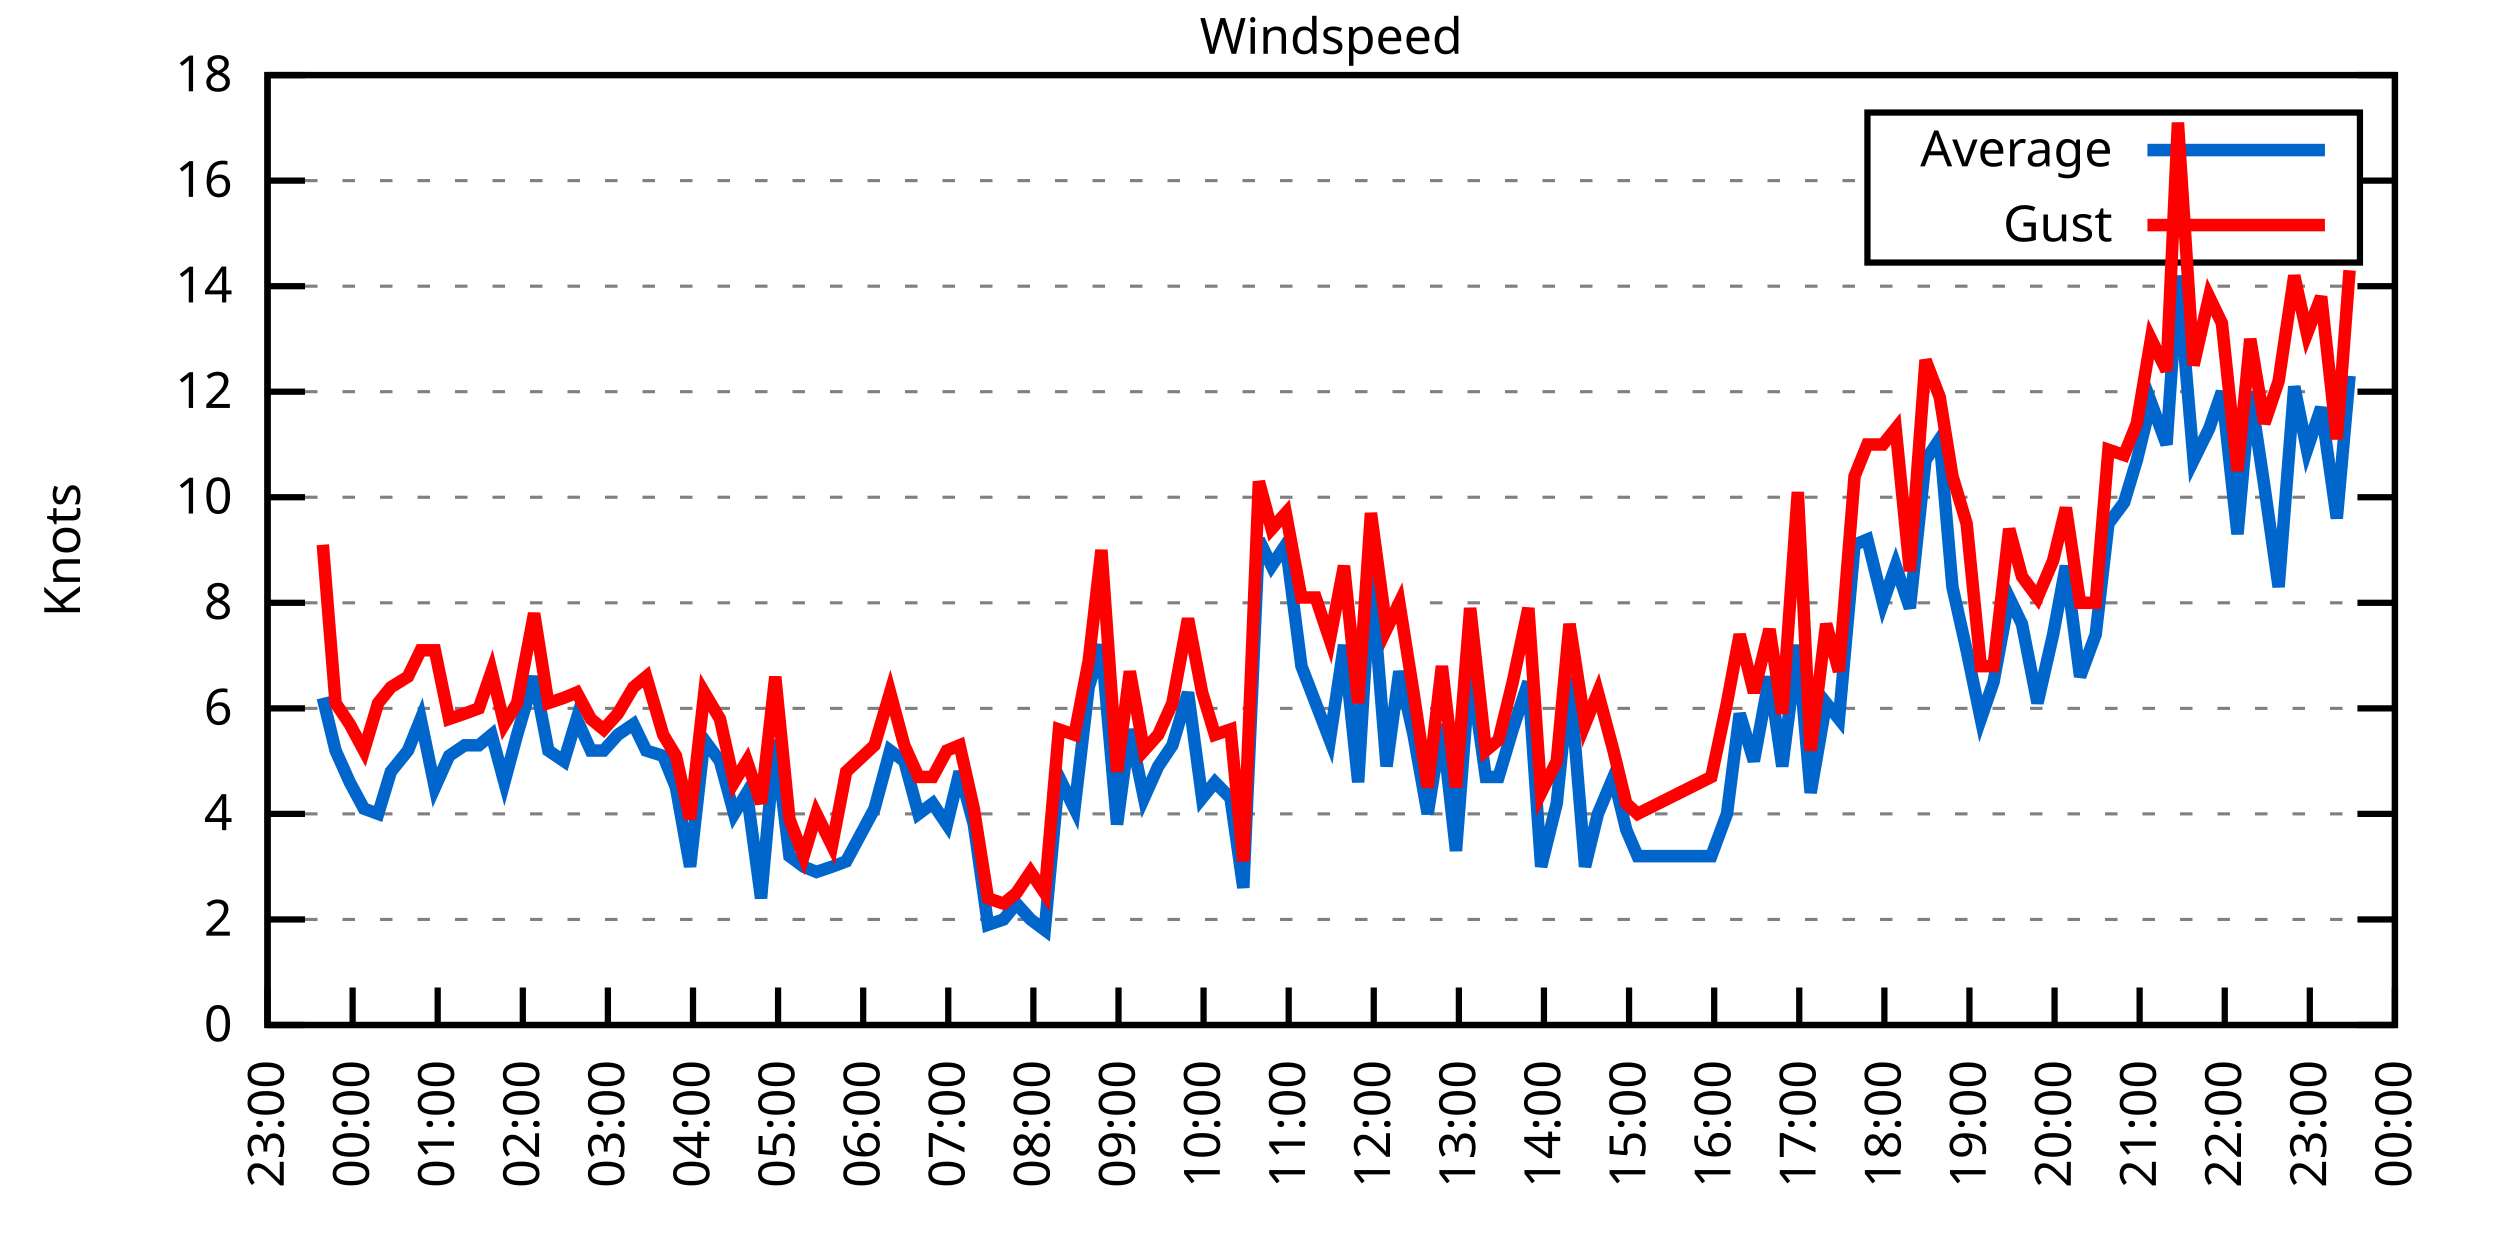
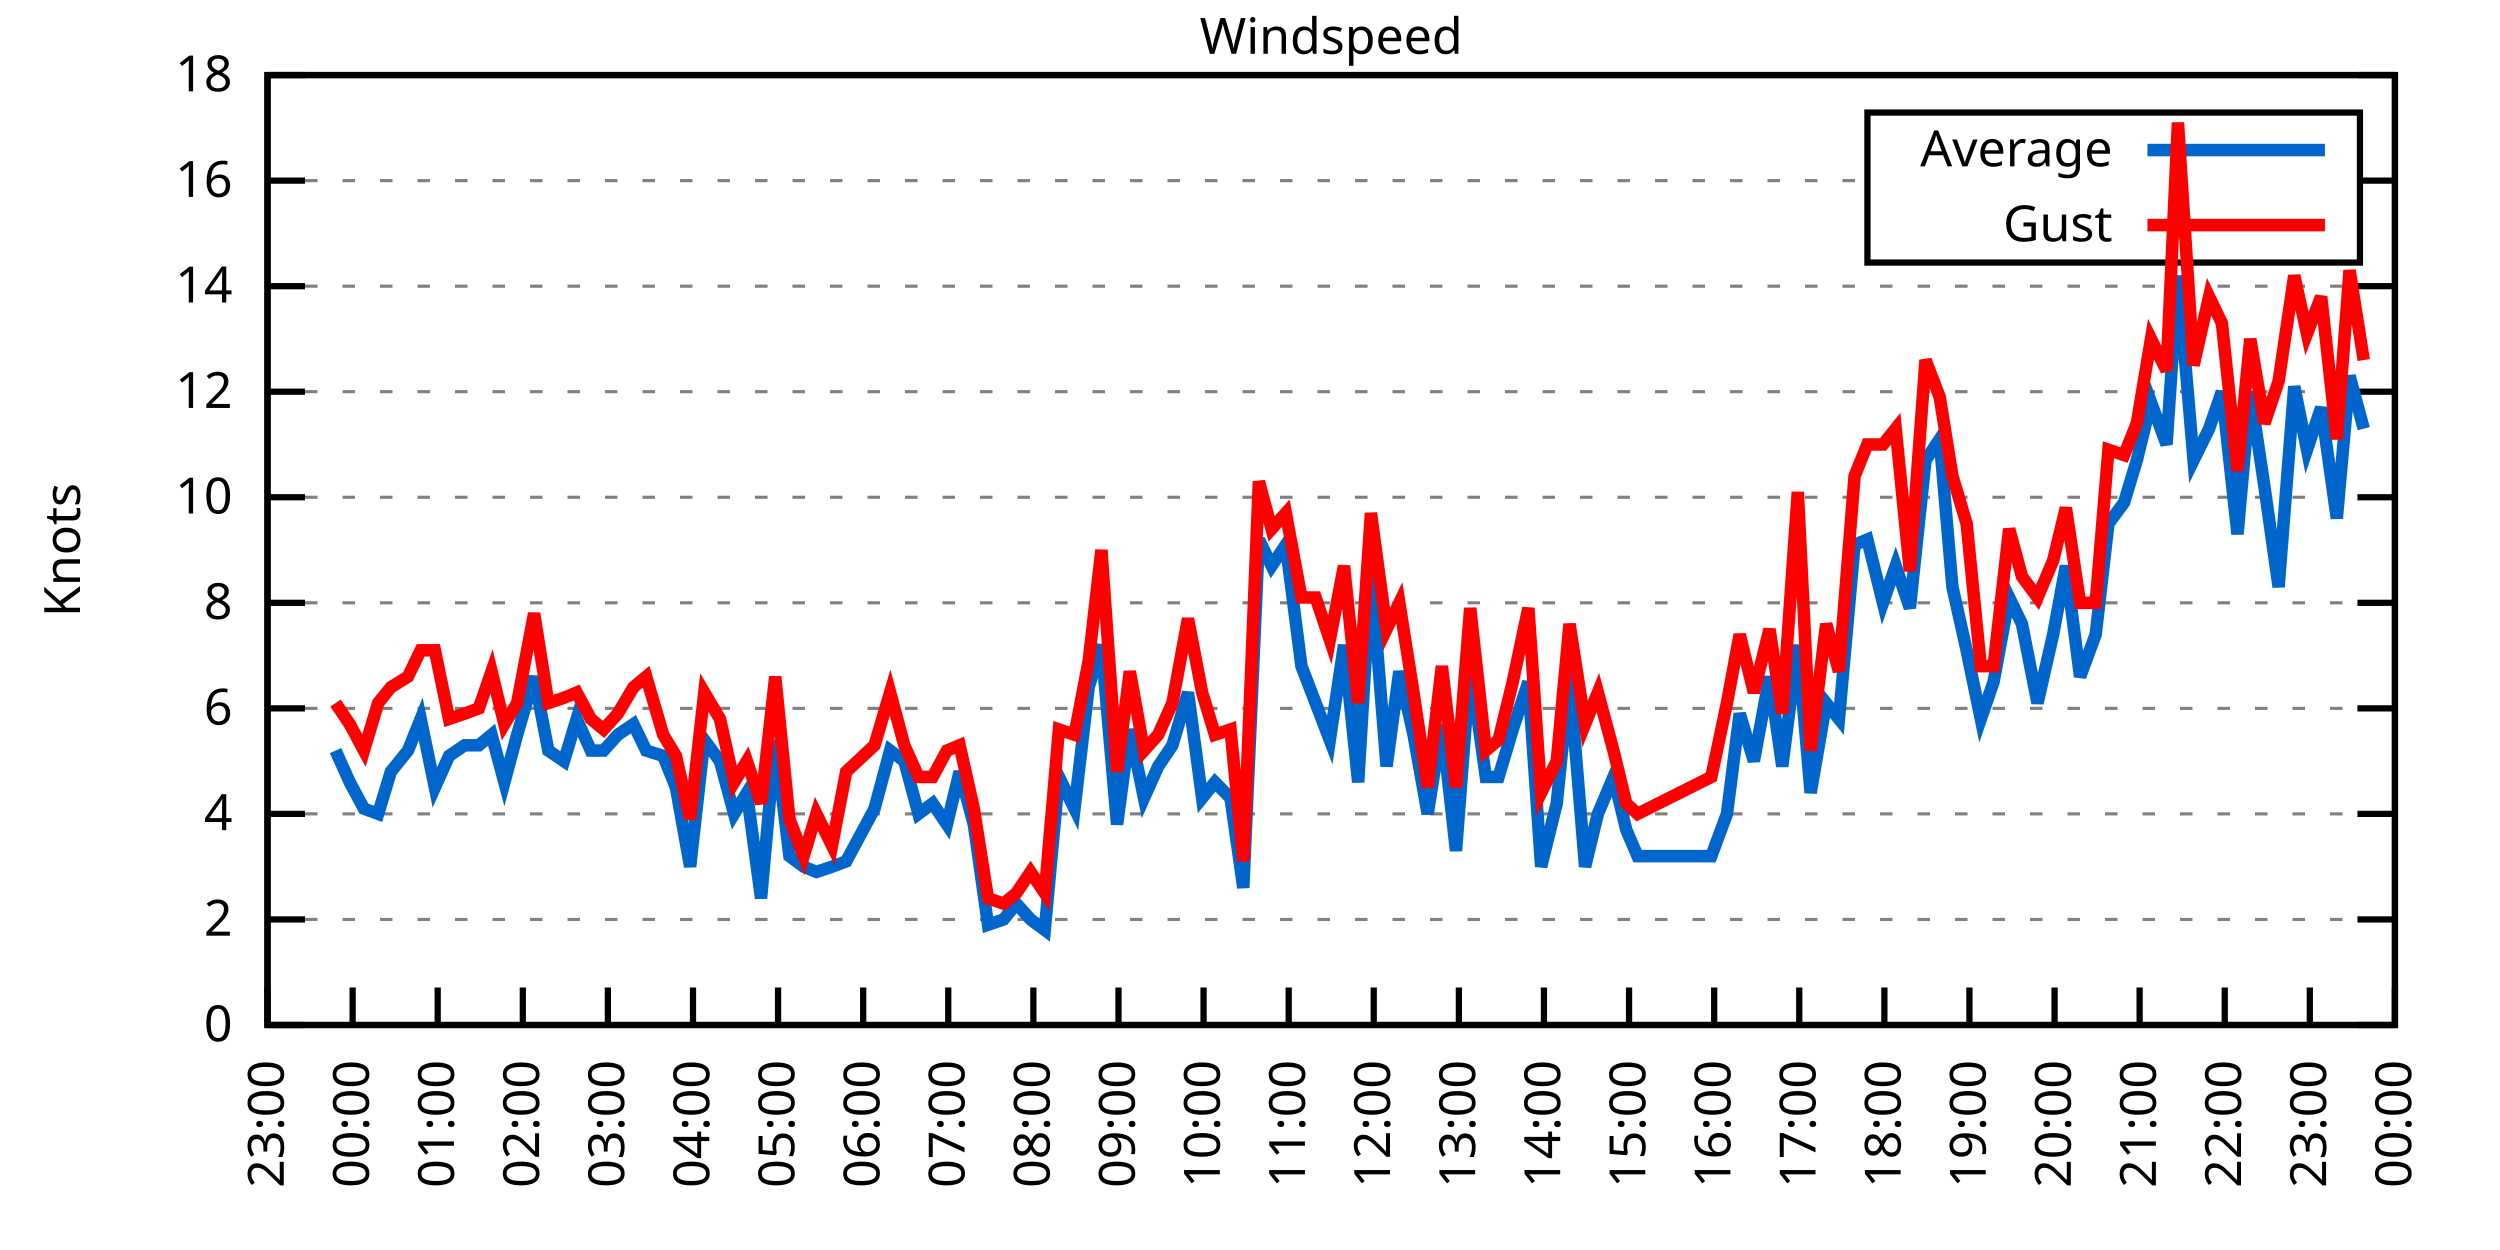
<svg xmlns="http://www.w3.org/2000/svg" xmlns:xlink="http://www.w3.org/1999/xlink" width="400" height="200" viewBox="0 0 400 200">
  <g id="gnuplot_canvas">
    <rect x="0" y="0" width="400" height="200" fill="none" />
    <defs>
      <circle id="gpDot" r="0.5" stroke-width="0.5" stroke="currentColor" />
      <path id="gpPt0" stroke-width="0.333" stroke="currentColor" d="M-1,0 h2 M0,-1 v2" />
      <path id="gpPt1" stroke-width="0.333" stroke="currentColor" d="M-1,-1 L1,1 M1,-1 L-1,1" />
      <path id="gpPt2" stroke-width="0.333" stroke="currentColor" d="M-1,0 L1,0 M0,-1 L0,1 M-1,-1 L1,1 M-1,1 L1,-1" />
      <rect id="gpPt3" stroke-width="0.333" stroke="currentColor" x="-1" y="-1" width="2" height="2" />
      <rect id="gpPt4" stroke-width="0.333" stroke="currentColor" fill="currentColor" x="-1" y="-1" width="2" height="2" />
      <circle id="gpPt5" stroke-width="0.333" stroke="currentColor" cx="0" cy="0" r="1" />
      <use xlink:href="#gpPt5" id="gpPt6" fill="currentColor" stroke="none" />
      <path id="gpPt7" stroke-width="0.333" stroke="currentColor" d="M0,-1.33 L-1.33,0.67 L1.33,0.67 z" />
      <use xlink:href="#gpPt7" id="gpPt8" fill="currentColor" stroke="none" />
      <use xlink:href="#gpPt7" id="gpPt9" stroke="currentColor" transform="rotate(180)" />
      <use xlink:href="#gpPt9" id="gpPt10" fill="currentColor" stroke="none" />
      <use xlink:href="#gpPt3" id="gpPt11" stroke="currentColor" transform="rotate(45)" />
      <use xlink:href="#gpPt11" id="gpPt12" fill="currentColor" stroke="none" />
      <path id="gpPt13" stroke-width="0.333" stroke="currentColor" d="M0,1.330 L1.265,0.411 L0.782,-1.067 L-0.782,-1.076 L-1.265,0.411 z" />
      <use xlink:href="#gpPt13" id="gpPt14" fill="currentColor" stroke="none" />
      <filter id="textbox" filterUnits="objectBoundingBox" x="0" y="0" height="1" width="1">
        <feFlood flood-color="white" flood-opacity="1" result="bgnd" />
        <feComposite in="SourceGraphic" in2="bgnd" operator="atop" />
      </filter>
      <filter id="greybox" filterUnits="objectBoundingBox" x="0" y="0" height="1" width="1">
        <feFlood flood-color="lightgrey" flood-opacity="1" result="grey" />
        <feComposite in="SourceGraphic" in2="grey" operator="atop" />
      </filter>
    </defs>
    <g fill="none" color="white" stroke="currentColor" stroke-width="1.00" stroke-linecap="butt" stroke-linejoin="miter">
</g>
    <g fill="none" color="black" stroke="currentColor" stroke-width="1.00" stroke-linecap="butt" stroke-linejoin="miter">
      <g stroke="none" shape-rendering="crispEdges">
        <polygon fill="rgb(255, 255, 255)" points="42.80,164.00 383.18,164.00 383.18,12.02 42.80,12.02 " />
      </g>
    </g>
    <g fill="none" color="black" stroke="currentColor" stroke-width="1.00" stroke-linecap="butt" stroke-linejoin="miter">
</g>
    <g fill="none" color="black" stroke="black" stroke-width="0.50" stroke-linecap="butt" stroke-linejoin="miter">
</g>
    <g fill="none" color="gray" stroke="currentColor" stroke-width="0.50" stroke-linecap="butt" stroke-linejoin="miter">
      <path stroke="gray" stroke-dasharray="2,4" class="gridline" d="M42.80,164.00 L383.19,164.00  " />
    </g>
    <g fill="none" color="gray" stroke="gray" stroke-width="1.00" stroke-linecap="butt" stroke-linejoin="miter">
</g>
    <g fill="none" color="black" stroke="currentColor" stroke-width="1.00" stroke-linecap="butt" stroke-linejoin="miter">
      <path stroke="black" d="M42.80,164.00 L48.80,164.00 M383.19,164.00 L377.19,164.00  " />
      <g transform="translate(37.20,166.60)" stroke="none" fill="black" font-family="Sans" font-size="8.00" text-anchor="end">
        <text>
          <tspan font-family="Sans"> 0</tspan>
        </text>
      </g>
    </g>
    <g fill="none" color="black" stroke="currentColor" stroke-width="1.00" stroke-linecap="butt" stroke-linejoin="miter">
</g>
    <g fill="none" color="black" stroke="black" stroke-width="0.50" stroke-linecap="butt" stroke-linejoin="miter">
</g>
    <g fill="none" color="gray" stroke="currentColor" stroke-width="0.50" stroke-linecap="butt" stroke-linejoin="miter">
      <path stroke="gray" stroke-dasharray="2,4" class="gridline" d="M42.80,147.11 L383.19,147.11  " />
    </g>
    <g fill="none" color="gray" stroke="gray" stroke-width="1.00" stroke-linecap="butt" stroke-linejoin="miter">
</g>
    <g fill="none" color="black" stroke="currentColor" stroke-width="1.00" stroke-linecap="butt" stroke-linejoin="miter">
      <path stroke="black" d="M42.80,147.11 L48.80,147.11 M383.19,147.11 L377.19,147.11  " />
      <g transform="translate(37.20,149.71)" stroke="none" fill="black" font-family="Sans" font-size="8.00" text-anchor="end">
        <text>
          <tspan font-family="Sans"> 2</tspan>
        </text>
      </g>
    </g>
    <g fill="none" color="black" stroke="currentColor" stroke-width="1.00" stroke-linecap="butt" stroke-linejoin="miter">
</g>
    <g fill="none" color="black" stroke="black" stroke-width="0.50" stroke-linecap="butt" stroke-linejoin="miter">
</g>
    <g fill="none" color="gray" stroke="currentColor" stroke-width="0.50" stroke-linecap="butt" stroke-linejoin="miter">
      <path stroke="gray" stroke-dasharray="2,4" class="gridline" d="M42.80,130.22 L383.19,130.22  " />
    </g>
    <g fill="none" color="gray" stroke="gray" stroke-width="1.00" stroke-linecap="butt" stroke-linejoin="miter">
</g>
    <g fill="none" color="black" stroke="currentColor" stroke-width="1.00" stroke-linecap="butt" stroke-linejoin="miter">
      <path stroke="black" d="M42.80,130.22 L48.80,130.22 M383.19,130.22 L377.19,130.22  " />
      <g transform="translate(37.20,132.82)" stroke="none" fill="black" font-family="Sans" font-size="8.00" text-anchor="end">
        <text>
          <tspan font-family="Sans"> 4</tspan>
        </text>
      </g>
    </g>
    <g fill="none" color="black" stroke="currentColor" stroke-width="1.00" stroke-linecap="butt" stroke-linejoin="miter">
</g>
    <g fill="none" color="black" stroke="black" stroke-width="0.50" stroke-linecap="butt" stroke-linejoin="miter">
</g>
    <g fill="none" color="gray" stroke="currentColor" stroke-width="0.50" stroke-linecap="butt" stroke-linejoin="miter">
      <path stroke="gray" stroke-dasharray="2,4" class="gridline" d="M42.80,113.34 L383.19,113.34  " />
    </g>
    <g fill="none" color="gray" stroke="gray" stroke-width="1.00" stroke-linecap="butt" stroke-linejoin="miter">
</g>
    <g fill="none" color="black" stroke="currentColor" stroke-width="1.00" stroke-linecap="butt" stroke-linejoin="miter">
      <path stroke="black" d="M42.80,113.34 L48.80,113.34 M383.19,113.34 L377.19,113.34  " />
      <g transform="translate(37.20,115.94)" stroke="none" fill="black" font-family="Sans" font-size="8.00" text-anchor="end">
        <text>
          <tspan font-family="Sans"> 6</tspan>
        </text>
      </g>
    </g>
    <g fill="none" color="black" stroke="currentColor" stroke-width="1.00" stroke-linecap="butt" stroke-linejoin="miter">
</g>
    <g fill="none" color="black" stroke="black" stroke-width="0.50" stroke-linecap="butt" stroke-linejoin="miter">
</g>
    <g fill="none" color="gray" stroke="currentColor" stroke-width="0.50" stroke-linecap="butt" stroke-linejoin="miter">
      <path stroke="gray" stroke-dasharray="2,4" class="gridline" d="M42.80,96.45 L383.19,96.45  " />
    </g>
    <g fill="none" color="gray" stroke="gray" stroke-width="1.00" stroke-linecap="butt" stroke-linejoin="miter">
</g>
    <g fill="none" color="black" stroke="currentColor" stroke-width="1.00" stroke-linecap="butt" stroke-linejoin="miter">
      <path stroke="black" d="M42.80,96.45 L48.80,96.45 M383.19,96.45 L377.19,96.45  " />
      <g transform="translate(37.20,99.05)" stroke="none" fill="black" font-family="Sans" font-size="8.00" text-anchor="end">
        <text>
          <tspan font-family="Sans"> 8</tspan>
        </text>
      </g>
    </g>
    <g fill="none" color="black" stroke="currentColor" stroke-width="1.00" stroke-linecap="butt" stroke-linejoin="miter">
</g>
    <g fill="none" color="black" stroke="black" stroke-width="0.50" stroke-linecap="butt" stroke-linejoin="miter">
</g>
    <g fill="none" color="gray" stroke="currentColor" stroke-width="0.50" stroke-linecap="butt" stroke-linejoin="miter">
      <path stroke="gray" stroke-dasharray="2,4" class="gridline" d="M42.80,79.56 L383.19,79.56  " />
    </g>
    <g fill="none" color="gray" stroke="gray" stroke-width="1.00" stroke-linecap="butt" stroke-linejoin="miter">
</g>
    <g fill="none" color="black" stroke="currentColor" stroke-width="1.00" stroke-linecap="butt" stroke-linejoin="miter">
      <path stroke="black" d="M42.80,79.56 L48.80,79.56 M383.19,79.56 L377.19,79.56  " />
      <g transform="translate(37.20,82.16)" stroke="none" fill="black" font-family="Sans" font-size="8.00" text-anchor="end">
        <text>
          <tspan font-family="Sans"> 10</tspan>
        </text>
      </g>
    </g>
    <g fill="none" color="black" stroke="currentColor" stroke-width="1.00" stroke-linecap="butt" stroke-linejoin="miter">
</g>
    <g fill="none" color="black" stroke="black" stroke-width="0.50" stroke-linecap="butt" stroke-linejoin="miter">
</g>
    <g fill="none" color="gray" stroke="currentColor" stroke-width="0.50" stroke-linecap="butt" stroke-linejoin="miter">
      <path stroke="gray" stroke-dasharray="2,4" class="gridline" d="M42.80,62.67 L383.19,62.67  " />
    </g>
    <g fill="none" color="gray" stroke="gray" stroke-width="1.00" stroke-linecap="butt" stroke-linejoin="miter">
</g>
    <g fill="none" color="black" stroke="currentColor" stroke-width="1.00" stroke-linecap="butt" stroke-linejoin="miter">
      <path stroke="black" d="M42.80,62.67 L48.80,62.67 M383.19,62.67 L377.19,62.67  " />
      <g transform="translate(37.20,65.27)" stroke="none" fill="black" font-family="Sans" font-size="8.00" text-anchor="end">
        <text>
          <tspan font-family="Sans"> 12</tspan>
        </text>
      </g>
    </g>
    <g fill="none" color="black" stroke="currentColor" stroke-width="1.00" stroke-linecap="butt" stroke-linejoin="miter">
</g>
    <g fill="none" color="black" stroke="black" stroke-width="0.50" stroke-linecap="butt" stroke-linejoin="miter">
</g>
    <g fill="none" color="gray" stroke="currentColor" stroke-width="0.50" stroke-linecap="butt" stroke-linejoin="miter">
      <path stroke="gray" stroke-dasharray="2,4" class="gridline" d="M42.80,45.79 L383.19,45.79  " />
    </g>
    <g fill="none" color="gray" stroke="gray" stroke-width="1.00" stroke-linecap="butt" stroke-linejoin="miter">
</g>
    <g fill="none" color="black" stroke="currentColor" stroke-width="1.00" stroke-linecap="butt" stroke-linejoin="miter">
      <path stroke="black" d="M42.80,45.79 L48.80,45.79 M383.19,45.79 L377.19,45.79  " />
      <g transform="translate(37.20,48.39)" stroke="none" fill="black" font-family="Sans" font-size="8.00" text-anchor="end">
        <text>
          <tspan font-family="Sans"> 14</tspan>
        </text>
      </g>
    </g>
    <g fill="none" color="black" stroke="currentColor" stroke-width="1.00" stroke-linecap="butt" stroke-linejoin="miter">
</g>
    <g fill="none" color="black" stroke="black" stroke-width="0.50" stroke-linecap="butt" stroke-linejoin="miter">
</g>
    <g fill="none" color="gray" stroke="currentColor" stroke-width="0.50" stroke-linecap="butt" stroke-linejoin="miter">
      <path stroke="gray" stroke-dasharray="2,4" class="gridline" d="M42.80,28.90 L298.79,28.90 M377.59,28.90 L383.19,28.90  " />
    </g>
    <g fill="none" color="gray" stroke="gray" stroke-width="1.00" stroke-linecap="butt" stroke-linejoin="miter">
</g>
    <g fill="none" color="black" stroke="currentColor" stroke-width="1.00" stroke-linecap="butt" stroke-linejoin="miter">
      <path stroke="black" d="M42.80,28.90 L48.80,28.90 M383.19,28.90 L377.19,28.90  " />
      <g transform="translate(37.20,31.50)" stroke="none" fill="black" font-family="Sans" font-size="8.00" text-anchor="end">
        <text>
          <tspan font-family="Sans"> 16</tspan>
        </text>
      </g>
    </g>
    <g fill="none" color="black" stroke="currentColor" stroke-width="1.00" stroke-linecap="butt" stroke-linejoin="miter">
</g>
    <g fill="none" color="black" stroke="black" stroke-width="0.50" stroke-linecap="butt" stroke-linejoin="miter">
</g>
    <g fill="none" color="gray" stroke="currentColor" stroke-width="0.50" stroke-linecap="butt" stroke-linejoin="miter">
      <path stroke="gray" stroke-dasharray="2,4" class="gridline" d="M42.80,12.01 L383.19,12.01  " />
    </g>
    <g fill="none" color="gray" stroke="gray" stroke-width="1.00" stroke-linecap="butt" stroke-linejoin="miter">
</g>
    <g fill="none" color="black" stroke="currentColor" stroke-width="1.00" stroke-linecap="butt" stroke-linejoin="miter">
      <path stroke="black" d="M42.80,12.01 L48.80,12.01 M383.19,12.01 L377.19,12.01  " />
      <g transform="translate(37.20,14.61)" stroke="none" fill="black" font-family="Sans" font-size="8.00" text-anchor="end">
        <text>
          <tspan font-family="Sans"> 18</tspan>
        </text>
      </g>
    </g>
    <g fill="none" color="black" stroke="currentColor" stroke-width="1.00" stroke-linecap="butt" stroke-linejoin="miter">
      <path stroke="black" d="M42.80,164.00 L42.80,158.00  " />
      <g transform="translate(45.40,169.60) rotate(270.00)" stroke="none" fill="black" font-family="Sans" font-size="8.00" text-anchor="end">
        <text>
          <tspan font-family="Sans">23:00</tspan>
        </text>
      </g>
    </g>
    <g fill="none" color="black" stroke="currentColor" stroke-width="1.00" stroke-linecap="butt" stroke-linejoin="miter">
      <path stroke="black" d="M56.42,164.00 L56.42,158.00  " />
      <g transform="translate(59.02,169.60) rotate(270.00)" stroke="none" fill="black" font-family="Sans" font-size="8.00" text-anchor="end">
        <text>
          <tspan font-family="Sans">00:00</tspan>
        </text>
      </g>
    </g>
    <g fill="none" color="black" stroke="currentColor" stroke-width="1.00" stroke-linecap="butt" stroke-linejoin="miter">
      <path stroke="black" d="M70.03,164.00 L70.03,158.00  " />
      <g transform="translate(72.63,169.60) rotate(270.00)" stroke="none" fill="black" font-family="Sans" font-size="8.00" text-anchor="end">
        <text>
          <tspan font-family="Sans">01:00</tspan>
        </text>
      </g>
    </g>
    <g fill="none" color="black" stroke="currentColor" stroke-width="1.00" stroke-linecap="butt" stroke-linejoin="miter">
      <path stroke="black" d="M83.65,164.00 L83.65,158.00  " />
      <g transform="translate(86.25,169.60) rotate(270.00)" stroke="none" fill="black" font-family="Sans" font-size="8.00" text-anchor="end">
        <text>
          <tspan font-family="Sans">02:00</tspan>
        </text>
      </g>
    </g>
    <g fill="none" color="black" stroke="currentColor" stroke-width="1.00" stroke-linecap="butt" stroke-linejoin="miter">
      <path stroke="black" d="M97.26,164.00 L97.26,158.00  " />
      <g transform="translate(99.86,169.60) rotate(270.00)" stroke="none" fill="black" font-family="Sans" font-size="8.00" text-anchor="end">
        <text>
          <tspan font-family="Sans">03:00</tspan>
        </text>
      </g>
    </g>
    <g fill="none" color="black" stroke="currentColor" stroke-width="1.00" stroke-linecap="butt" stroke-linejoin="miter">
      <path stroke="black" d="M110.88,164.00 L110.88,158.00  " />
      <g transform="translate(113.48,169.60) rotate(270.00)" stroke="none" fill="black" font-family="Sans" font-size="8.00" text-anchor="end">
        <text>
          <tspan font-family="Sans">04:00</tspan>
        </text>
      </g>
    </g>
    <g fill="none" color="black" stroke="currentColor" stroke-width="1.00" stroke-linecap="butt" stroke-linejoin="miter">
      <path stroke="black" d="M124.49,164.00 L124.49,158.00  " />
      <g transform="translate(127.09,169.60) rotate(270.00)" stroke="none" fill="black" font-family="Sans" font-size="8.00" text-anchor="end">
        <text>
          <tspan font-family="Sans">05:00</tspan>
        </text>
      </g>
    </g>
    <g fill="none" color="black" stroke="currentColor" stroke-width="1.00" stroke-linecap="butt" stroke-linejoin="miter">
      <path stroke="black" d="M138.11,164.00 L138.11,158.00  " />
      <g transform="translate(140.71,169.60) rotate(270.00)" stroke="none" fill="black" font-family="Sans" font-size="8.00" text-anchor="end">
        <text>
          <tspan font-family="Sans">06:00</tspan>
        </text>
      </g>
    </g>
    <g fill="none" color="black" stroke="currentColor" stroke-width="1.00" stroke-linecap="butt" stroke-linejoin="miter">
      <path stroke="black" d="M151.72,164.00 L151.72,158.00  " />
      <g transform="translate(154.32,169.60) rotate(270.00)" stroke="none" fill="black" font-family="Sans" font-size="8.00" text-anchor="end">
        <text>
          <tspan font-family="Sans">07:00</tspan>
        </text>
      </g>
    </g>
    <g fill="none" color="black" stroke="currentColor" stroke-width="1.00" stroke-linecap="butt" stroke-linejoin="miter">
      <path stroke="black" d="M165.34,164.00 L165.34,158.00  " />
      <g transform="translate(167.94,169.60) rotate(270.00)" stroke="none" fill="black" font-family="Sans" font-size="8.00" text-anchor="end">
        <text>
          <tspan font-family="Sans">08:00</tspan>
        </text>
      </g>
    </g>
    <g fill="none" color="black" stroke="currentColor" stroke-width="1.00" stroke-linecap="butt" stroke-linejoin="miter">
      <path stroke="black" d="M178.96,164.00 L178.96,158.00  " />
      <g transform="translate(181.56,169.60) rotate(270.00)" stroke="none" fill="black" font-family="Sans" font-size="8.00" text-anchor="end">
        <text>
          <tspan font-family="Sans">09:00</tspan>
        </text>
      </g>
    </g>
    <g fill="none" color="black" stroke="currentColor" stroke-width="1.00" stroke-linecap="butt" stroke-linejoin="miter">
      <path stroke="black" d="M192.57,164.00 L192.57,158.00  " />
      <g transform="translate(195.17,169.60) rotate(270.00)" stroke="none" fill="black" font-family="Sans" font-size="8.00" text-anchor="end">
        <text>
          <tspan font-family="Sans">10:00</tspan>
        </text>
      </g>
    </g>
    <g fill="none" color="black" stroke="currentColor" stroke-width="1.00" stroke-linecap="butt" stroke-linejoin="miter">
      <path stroke="black" d="M206.19,164.00 L206.19,158.00  " />
      <g transform="translate(208.79,169.60) rotate(270.00)" stroke="none" fill="black" font-family="Sans" font-size="8.00" text-anchor="end">
        <text>
          <tspan font-family="Sans">11:00</tspan>
        </text>
      </g>
    </g>
    <g fill="none" color="black" stroke="currentColor" stroke-width="1.00" stroke-linecap="butt" stroke-linejoin="miter">
      <path stroke="black" d="M219.80,164.00 L219.80,158.00  " />
      <g transform="translate(222.40,169.60) rotate(270.00)" stroke="none" fill="black" font-family="Sans" font-size="8.00" text-anchor="end">
        <text>
          <tspan font-family="Sans">12:00</tspan>
        </text>
      </g>
    </g>
    <g fill="none" color="black" stroke="currentColor" stroke-width="1.00" stroke-linecap="butt" stroke-linejoin="miter">
      <path stroke="black" d="M233.42,164.00 L233.42,158.00  " />
      <g transform="translate(236.02,169.60) rotate(270.00)" stroke="none" fill="black" font-family="Sans" font-size="8.00" text-anchor="end">
        <text>
          <tspan font-family="Sans">13:00</tspan>
        </text>
      </g>
    </g>
    <g fill="none" color="black" stroke="currentColor" stroke-width="1.00" stroke-linecap="butt" stroke-linejoin="miter">
      <path stroke="black" d="M247.03,164.00 L247.03,158.00  " />
      <g transform="translate(249.63,169.60) rotate(270.00)" stroke="none" fill="black" font-family="Sans" font-size="8.00" text-anchor="end">
        <text>
          <tspan font-family="Sans">14:00</tspan>
        </text>
      </g>
    </g>
    <g fill="none" color="black" stroke="currentColor" stroke-width="1.00" stroke-linecap="butt" stroke-linejoin="miter">
      <path stroke="black" d="M260.65,164.00 L260.65,158.00  " />
      <g transform="translate(263.25,169.60) rotate(270.00)" stroke="none" fill="black" font-family="Sans" font-size="8.00" text-anchor="end">
        <text>
          <tspan font-family="Sans">15:00</tspan>
        </text>
      </g>
    </g>
    <g fill="none" color="black" stroke="currentColor" stroke-width="1.00" stroke-linecap="butt" stroke-linejoin="miter">
      <path stroke="black" d="M274.27,164.00 L274.27,158.00  " />
      <g transform="translate(276.87,169.60) rotate(270.00)" stroke="none" fill="black" font-family="Sans" font-size="8.00" text-anchor="end">
        <text>
          <tspan font-family="Sans">16:00</tspan>
        </text>
      </g>
    </g>
    <g fill="none" color="black" stroke="currentColor" stroke-width="1.00" stroke-linecap="butt" stroke-linejoin="miter">
      <path stroke="black" d="M287.88,164.00 L287.88,158.00  " />
      <g transform="translate(290.48,169.60) rotate(270.00)" stroke="none" fill="black" font-family="Sans" font-size="8.00" text-anchor="end">
        <text>
          <tspan font-family="Sans">17:00</tspan>
        </text>
      </g>
    </g>
    <g fill="none" color="black" stroke="currentColor" stroke-width="1.00" stroke-linecap="butt" stroke-linejoin="miter">
      <path stroke="black" d="M301.50,164.00 L301.50,158.00  " />
      <g transform="translate(304.10,169.60) rotate(270.00)" stroke="none" fill="black" font-family="Sans" font-size="8.00" text-anchor="end">
        <text>
          <tspan font-family="Sans">18:00</tspan>
        </text>
      </g>
    </g>
    <g fill="none" color="black" stroke="currentColor" stroke-width="1.00" stroke-linecap="butt" stroke-linejoin="miter">
      <path stroke="black" d="M315.11,164.00 L315.11,158.00  " />
      <g transform="translate(317.71,169.60) rotate(270.00)" stroke="none" fill="black" font-family="Sans" font-size="8.00" text-anchor="end">
        <text>
          <tspan font-family="Sans">19:00</tspan>
        </text>
      </g>
    </g>
    <g fill="none" color="black" stroke="currentColor" stroke-width="1.00" stroke-linecap="butt" stroke-linejoin="miter">
      <path stroke="black" d="M328.73,164.00 L328.73,158.00  " />
      <g transform="translate(331.33,169.60) rotate(270.00)" stroke="none" fill="black" font-family="Sans" font-size="8.00" text-anchor="end">
        <text>
          <tspan font-family="Sans">20:00</tspan>
        </text>
      </g>
    </g>
    <g fill="none" color="black" stroke="currentColor" stroke-width="1.00" stroke-linecap="butt" stroke-linejoin="miter">
      <path stroke="black" d="M342.34,164.00 L342.34,158.00  " />
      <g transform="translate(344.94,169.60) rotate(270.00)" stroke="none" fill="black" font-family="Sans" font-size="8.00" text-anchor="end">
        <text>
          <tspan font-family="Sans">21:00</tspan>
        </text>
      </g>
    </g>
    <g fill="none" color="black" stroke="currentColor" stroke-width="1.00" stroke-linecap="butt" stroke-linejoin="miter">
      <path stroke="black" d="M355.96,164.00 L355.96,158.00  " />
      <g transform="translate(358.56,169.60) rotate(270.00)" stroke="none" fill="black" font-family="Sans" font-size="8.00" text-anchor="end">
        <text>
          <tspan font-family="Sans">22:00</tspan>
        </text>
      </g>
    </g>
    <g fill="none" color="black" stroke="currentColor" stroke-width="1.00" stroke-linecap="butt" stroke-linejoin="miter">
      <path stroke="black" d="M369.57,164.00 L369.57,158.00  " />
      <g transform="translate(372.17,169.60) rotate(270.00)" stroke="none" fill="black" font-family="Sans" font-size="8.00" text-anchor="end">
        <text>
          <tspan font-family="Sans">23:00</tspan>
        </text>
      </g>
    </g>
    <g fill="none" color="black" stroke="currentColor" stroke-width="1.00" stroke-linecap="butt" stroke-linejoin="miter">
      <path stroke="black" d="M383.19,164.00 L383.19,158.00  " />
      <g transform="translate(385.79,169.60) rotate(270.00)" stroke="none" fill="black" font-family="Sans" font-size="8.00" text-anchor="end">
        <text>
          <tspan font-family="Sans">00:00</tspan>
        </text>
      </g>
    </g>
    <g fill="none" color="black" stroke="currentColor" stroke-width="1.00" stroke-linecap="butt" stroke-linejoin="miter">
</g>
    <g fill="none" color="black" stroke="currentColor" stroke-width="1.00" stroke-linecap="butt" stroke-linejoin="miter">
      <path stroke="black" d="M42.80,12.01 L42.80,164.00 L383.19,164.00 L383.19,12.01 L42.80,12.01 Z  " />
    </g>
    <g fill="none" color="black" stroke="currentColor" stroke-width="1.00" stroke-linecap="butt" stroke-linejoin="miter">
</g>
    <g fill="none" color="black" stroke="currentColor" stroke-width="1.00" stroke-linecap="butt" stroke-linejoin="miter">
      <path stroke="black" d="M298.79,42.01 L298.79,18.01 L377.59,18.01 L377.59,42.01 L298.79,42.01 Z  " />
    </g>
    <g id="Windspeed_plot_1">
      <g fill="none" color="white" stroke="black" stroke-width="2.00" stroke-linecap="butt" stroke-linejoin="miter">
</g>
      <g fill="none" color="black" stroke="currentColor" stroke-width="2.00" stroke-linecap="butt" stroke-linejoin="miter">
        <g transform="translate(337.99,26.61)" stroke="none" fill="black" font-family="Sans" font-size="8.00" text-anchor="end">
          <text>
            <tspan font-family="Sans">Average</tspan>
          </text>
        </g>
      </g>
      <g fill="none" color="black" stroke="currentColor" stroke-width="2.00" stroke-linecap="butt" stroke-linejoin="miter">
-         <path stroke="rgb(  0, 102, 204)" d="M343.59,24.01 L371.99,24.01 M51.65,111.65 L53.69,120.09 L55.96,125.16 L58.23,129.38 L60.50,130.22 L62.54,123.47   L65.27,120.09 L67.31,115.03 L69.58,126.00 L71.85,120.94 L74.34,119.25 L76.61,119.25 L78.65,117.56 L80.70,125.16   L82.74,117.56 L85.46,108.27 L87.73,120.09 L90.23,121.78 L92.27,115.03 L94.54,120.09 L96.58,120.09 L98.85,117.56   L101.35,115.87 L103.39,120.09 L106.11,120.94 L108.15,126.00 L110.42,138.67 L112.69,118.40 L115.19,121.78 L117.46,130.22   L119.50,126.85 L121.77,143.73 L124.04,118.40 L126.31,136.98 L128.58,138.67 L130.62,139.51 L133.12,138.67 L135.39,137.82   L139.92,129.38 L142.42,120.09 L144.69,121.78 L146.96,130.22 L149.23,128.54 L151.50,131.91 L153.54,123.47 L155.81,131.91   L158.08,147.96 L160.57,147.11 L162.62,144.58 L164.89,147.11 L167.16,148.80 L169.43,124.31 L171.92,129.38 L174.19,109.96   L176.23,103.20 L178.73,131.91 L180.77,116.71 L183.04,127.69 L185.31,122.62 L187.58,119.25 L190.08,110.80 L192.34,127.69   L194.39,125.16 L196.88,127.69 L198.93,142.05 L201.42,86.32 L203.46,90.54 L205.73,87.16 L208.23,106.58 L210.50,112.49   L212.77,118.40 L215.04,103.20 L217.31,125.16 L219.35,91.38 L221.85,122.62 L223.89,107.43 L226.16,117.56 L228.43,130.22   L230.70,115.87 L232.96,136.14 L235.23,106.58 L237.73,124.31 L239.77,124.31 L242.04,116.71 L244.54,109.11 L246.58,138.67   L249.08,128.54 L251.12,108.27 L253.61,138.67 L255.66,130.22 L258.15,124.31 L260.20,132.76 L262.01,136.98 L273.81,136.98   L276.31,130.22 L278.35,114.18 L280.62,121.78 L283.12,108.27 L285.16,122.62 L287.65,103.20 L289.70,126.85 L292.19,112.49   L294.23,115.03 L296.73,87.16 L298.77,86.32 L301.27,96.45 L303.31,90.54 L305.58,97.29 L308.08,73.65 L310.35,70.27   L312.39,93.92 L314.66,104.05 L316.93,115.03 L318.97,109.11 L321.47,95.60 L323.51,99.83 L326.00,112.49 L328.50,101.52   L330.54,90.54 L332.81,108.27 L335.31,101.52 L337.35,83.78 L339.85,80.41 L341.89,73.65 L344.16,64.36 L346.65,71.12   L348.47,44.10 L350.97,73.65 L353.46,68.58 L355.50,62.67 L358.00,85.47 L360.04,62.67 L362.31,77.87 L364.58,93.92   L367.08,61.83 L369.12,71.96 L371.39,65.21 L373.89,82.94 L375.93,60.14  " />
+         <path stroke="rgb(  0, 102, 204)" d="M343.59,24.01 L371.99,24.01 M53.69,120.09 L55.96,125.16 L58.23,129.38 L60.50,130.22 L62.54,123.47 L65.27,120.09   L67.31,115.03 L69.58,126.00 L71.85,120.94 L74.34,119.25 L76.61,119.25 L78.65,117.56 L80.70,125.16 L82.74,117.56   L85.46,108.27 L87.73,120.09 L90.23,121.78 L92.27,115.03 L94.54,120.09 L96.58,120.09 L98.85,117.56 L101.35,115.87   L103.39,120.09 L106.11,120.94 L108.15,126.00 L110.42,138.67 L112.69,118.40 L115.19,121.78 L117.46,130.22 L119.50,126.85   L121.77,143.73 L124.04,118.40 L126.31,136.98 L128.58,138.67 L130.62,139.51 L133.12,138.67 L135.39,137.82 L139.92,129.38   L142.42,120.09 L144.69,121.78 L146.96,130.22 L149.23,128.54 L151.50,131.91 L153.54,123.47 L155.81,131.91 L158.08,147.96   L160.57,147.11 L162.62,144.58 L164.89,147.11 L167.16,148.80 L169.43,124.31 L171.92,129.38 L174.19,109.96 L176.23,103.20   L178.73,131.91 L180.77,116.71 L183.04,127.69 L185.31,122.62 L187.58,119.25 L190.08,110.80 L192.34,127.69 L194.39,125.16   L196.88,127.69 L198.93,142.05 L201.42,86.32 L203.46,90.54 L205.73,87.16 L208.23,106.58 L210.50,112.49 L212.77,118.40   L215.04,103.20 L217.31,125.16 L219.35,91.38 L221.85,122.62 L223.89,107.43 L226.16,117.56 L228.43,130.22 L230.70,115.87   L232.96,136.14 L235.23,106.58 L237.73,124.31 L239.77,124.31 L242.04,116.71 L244.54,109.11 L246.58,138.67 L249.08,128.54   L251.12,108.27 L253.61,138.67 L255.66,130.22 L258.15,124.31 L260.20,132.76 L262.01,136.98 L273.81,136.98 L276.31,130.22   L278.35,114.18 L280.62,121.78 L283.12,108.27 L285.16,122.62 L287.65,103.20 L289.70,126.85 L292.19,112.49 L294.23,115.03   L296.73,87.16 L298.77,86.32 L301.27,96.45 L303.31,90.54 L305.58,97.29 L308.08,73.65 L310.35,70.27 L312.39,93.92   L314.66,104.05 L316.93,115.03 L318.97,109.11 L321.47,95.60 L323.51,99.83 L326.00,112.49 L328.50,101.52 L330.54,90.54   L332.81,108.27 L335.31,101.52 L337.35,83.78 L339.85,80.41 L341.89,73.65 L344.16,64.36 L346.65,71.12 L348.47,44.10   L350.97,73.65 L353.46,68.58 L355.50,62.67 L358.00,85.47 L360.04,62.67 L362.31,77.87 L364.58,93.92 L367.08,61.83   L369.12,71.96 L371.39,65.21 L373.89,82.94 L375.93,60.14 L378.20,68.58  " />
      </g>
    </g>
    <g id="Windspeed_plot_2">
      <g fill="none" color="black" stroke="currentColor" stroke-width="2.00" stroke-linecap="butt" stroke-linejoin="miter">
        <g transform="translate(337.99,38.61)" stroke="none" fill="black" font-family="Sans" font-size="8.00" text-anchor="end">
          <text>
            <tspan font-family="Sans">Gust</tspan>
          </text>
        </g>
      </g>
      <g fill="none" color="black" stroke="currentColor" stroke-width="2.00" stroke-linecap="butt" stroke-linejoin="miter">
-         <path stroke="rgb(255,   0,   0)" d="M343.59,36.01 L371.99,36.01 M51.65,87.16 L53.69,112.49 L55.96,115.87 L58.23,120.09 L60.50,112.49 L62.54,109.96   L65.27,108.27 L67.31,104.05 L69.58,104.05 L71.85,115.03 L74.34,114.18 L76.61,113.34 L78.65,107.43 L80.70,115.87   L82.74,112.49 L85.46,98.14 L87.73,112.49 L90.23,111.65 L92.27,110.80 L94.54,115.03 L96.58,116.71 L98.85,114.18   L101.35,109.96 L103.39,108.27 L106.11,117.56 L108.15,120.94 L110.42,131.07 L112.69,110.80 L115.19,115.03 L117.46,125.16   L119.50,121.78 L121.77,128.54 L124.04,108.27 L126.31,131.07 L128.58,136.98 L130.62,130.22 L133.12,135.29 L135.39,123.47   L139.92,119.25 L142.42,110.80 L144.69,119.25 L146.96,124.31 L149.23,124.31 L151.50,120.09 L153.54,119.25 L155.81,129.38   L158.08,143.73 L160.57,144.58 L162.62,142.89 L164.89,139.51 L167.16,142.89 L169.43,116.71 L171.92,117.56 L174.19,105.74   L176.23,88.00 L178.73,123.47 L180.77,107.43 L183.04,120.09 L185.31,117.56 L187.58,112.49 L190.08,98.98 L192.34,110.80   L194.39,117.56 L196.88,116.71 L198.93,137.82 L201.42,77.03 L203.46,84.63 L205.73,82.09 L208.23,95.60 L210.50,95.60   L212.77,102.36 L215.04,90.54 L217.31,112.49 L219.35,82.09 L221.85,100.67 L223.89,96.45 L226.16,110.80 L228.43,126.00   L230.70,106.58 L232.96,126.00 L235.23,97.29 L237.73,120.09 L239.77,118.40 L242.04,109.11 L244.54,97.29 L246.58,126.85   L249.08,121.78 L251.12,99.83 L253.61,115.87 L255.66,110.80 L258.15,120.09 L260.20,128.54 L262.01,130.22 L273.81,124.31   L276.31,112.49 L278.35,101.52 L280.62,110.80 L283.12,100.67 L285.16,114.18 L287.65,78.72 L289.70,120.09 L292.19,99.83   L294.23,107.43 L296.73,76.18 L298.77,71.12 L301.27,71.12 L303.31,68.58 L305.58,91.38 L308.08,57.61 L310.35,63.52   L312.39,76.18 L314.66,83.78 L316.93,106.58 L318.97,106.58 L321.47,84.63 L323.51,92.23 L326.00,95.60 L328.50,89.69   L330.54,81.25 L332.81,96.45 L335.31,96.45 L337.35,71.96 L339.85,72.81 L341.89,67.74 L344.16,54.23 L346.65,59.30   L348.47,19.61 L350.97,58.45 L353.46,47.47 L355.50,51.70 L358.00,75.34 L360.04,54.23 L362.31,67.74 L364.58,60.98   L367.08,44.10 L369.12,53.39 L371.39,47.47 L373.89,70.27 L375.93,43.25  " />
+         <path stroke="rgb(255,   0,   0)" d="M343.59,36.01 L371.99,36.01 M53.69,112.49 L55.96,115.87 L58.23,120.09 L60.50,112.49 L62.54,109.96 L65.27,108.27   L67.31,104.05 L69.58,104.05 L71.85,115.03 L74.34,114.18 L76.61,113.34 L78.65,107.43 L80.70,115.87 L82.74,112.49   L85.46,98.14 L87.73,112.49 L90.23,111.65 L92.27,110.80 L94.54,115.03 L96.58,116.71 L98.85,114.18 L101.35,109.96   L103.39,108.27 L106.11,117.56 L108.15,120.94 L110.42,131.07 L112.69,110.80 L115.19,115.03 L117.46,125.16 L119.50,121.78   L121.77,128.54 L124.04,108.27 L126.31,131.07 L128.58,136.98 L130.62,130.22 L133.12,135.29 L135.39,123.47 L139.92,119.25   L142.42,110.80 L144.69,119.25 L146.96,124.31 L149.23,124.31 L151.50,120.09 L153.54,119.25 L155.81,129.38 L158.08,143.73   L160.57,144.58 L162.62,142.89 L164.89,139.51 L167.16,142.89 L169.43,116.71 L171.92,117.56 L174.19,105.74 L176.23,88.00   L178.73,123.47 L180.77,107.43 L183.04,120.09 L185.31,117.56 L187.58,112.49 L190.08,98.98 L192.34,110.80 L194.39,117.56   L196.88,116.71 L198.93,137.82 L201.42,77.03 L203.46,84.63 L205.73,82.09 L208.23,95.60 L210.50,95.60 L212.77,102.36   L215.04,90.54 L217.31,112.49 L219.35,82.09 L221.85,100.67 L223.89,96.45 L226.16,110.80 L228.43,126.00 L230.70,106.58   L232.96,126.00 L235.23,97.29 L237.73,120.09 L239.77,118.40 L242.04,109.11 L244.54,97.29 L246.58,126.85 L249.08,121.78   L251.12,99.83 L253.61,115.87 L255.66,110.80 L258.15,120.09 L260.20,128.54 L262.01,130.22 L273.81,124.31 L276.31,112.49   L278.35,101.52 L280.62,110.80 L283.12,100.67 L285.16,114.18 L287.65,78.72 L289.70,120.09 L292.19,99.83 L294.23,107.43   L296.73,76.18 L298.77,71.12 L301.27,71.12 L303.31,68.58 L305.58,91.38 L308.08,57.61 L310.35,63.52 L312.39,76.18   L314.66,83.78 L316.93,106.58 L318.97,106.58 L321.47,84.63 L323.51,92.23 L326.00,95.60 L328.50,89.69 L330.54,81.25   L332.81,96.45 L335.31,96.45 L337.35,71.96 L339.85,72.81 L341.89,67.74 L344.16,54.23 L346.65,59.30 L348.47,19.61   L350.97,58.45 L353.46,47.47 L355.50,51.70 L358.00,75.34 L360.04,54.23 L362.31,67.74 L364.58,60.98 L367.08,44.10   L369.12,53.39 L371.39,47.47 L373.89,70.27 L375.93,43.25 L378.20,57.61  " />
      </g>
    </g>
    <g fill="none" color="black" stroke="currentColor" stroke-width="2.00" stroke-linecap="butt" stroke-linejoin="miter">
</g>
    <g fill="none" color="black" stroke="black" stroke-width="1.00" stroke-linecap="butt" stroke-linejoin="miter">
</g>
    <g fill="none" color="black" stroke="currentColor" stroke-width="1.00" stroke-linecap="butt" stroke-linejoin="miter">
      <path stroke="black" d="M42.80,12.01 L42.80,164.00 L383.19,164.00 L383.19,12.01 L42.80,12.01 Z  " />
      <g transform="translate(12.80,88.01) rotate(270.00)" stroke="none" fill="black" font-family="Sans" font-size="8.00" text-anchor="middle">
        <text>
          <tspan font-family="Sans">Knots</tspan>
        </text>
      </g>
    </g>
    <g fill="none" color="black" stroke="currentColor" stroke-width="1.00" stroke-linecap="butt" stroke-linejoin="miter">
</g>
    <g fill="none" color="black" stroke="currentColor" stroke-width="1.00" stroke-linecap="butt" stroke-linejoin="miter">
      <g transform="translate(212.99,8.61)" stroke="none" fill="black" font-family="Sans" font-size="8.00" text-anchor="middle">
        <text>
          <tspan font-family="Sans">Windspeed</tspan>
        </text>
      </g>
    </g>
    <g fill="none" color="black" stroke="currentColor" stroke-width="1.00" stroke-linecap="butt" stroke-linejoin="miter">
</g>
  </g>
</svg>
